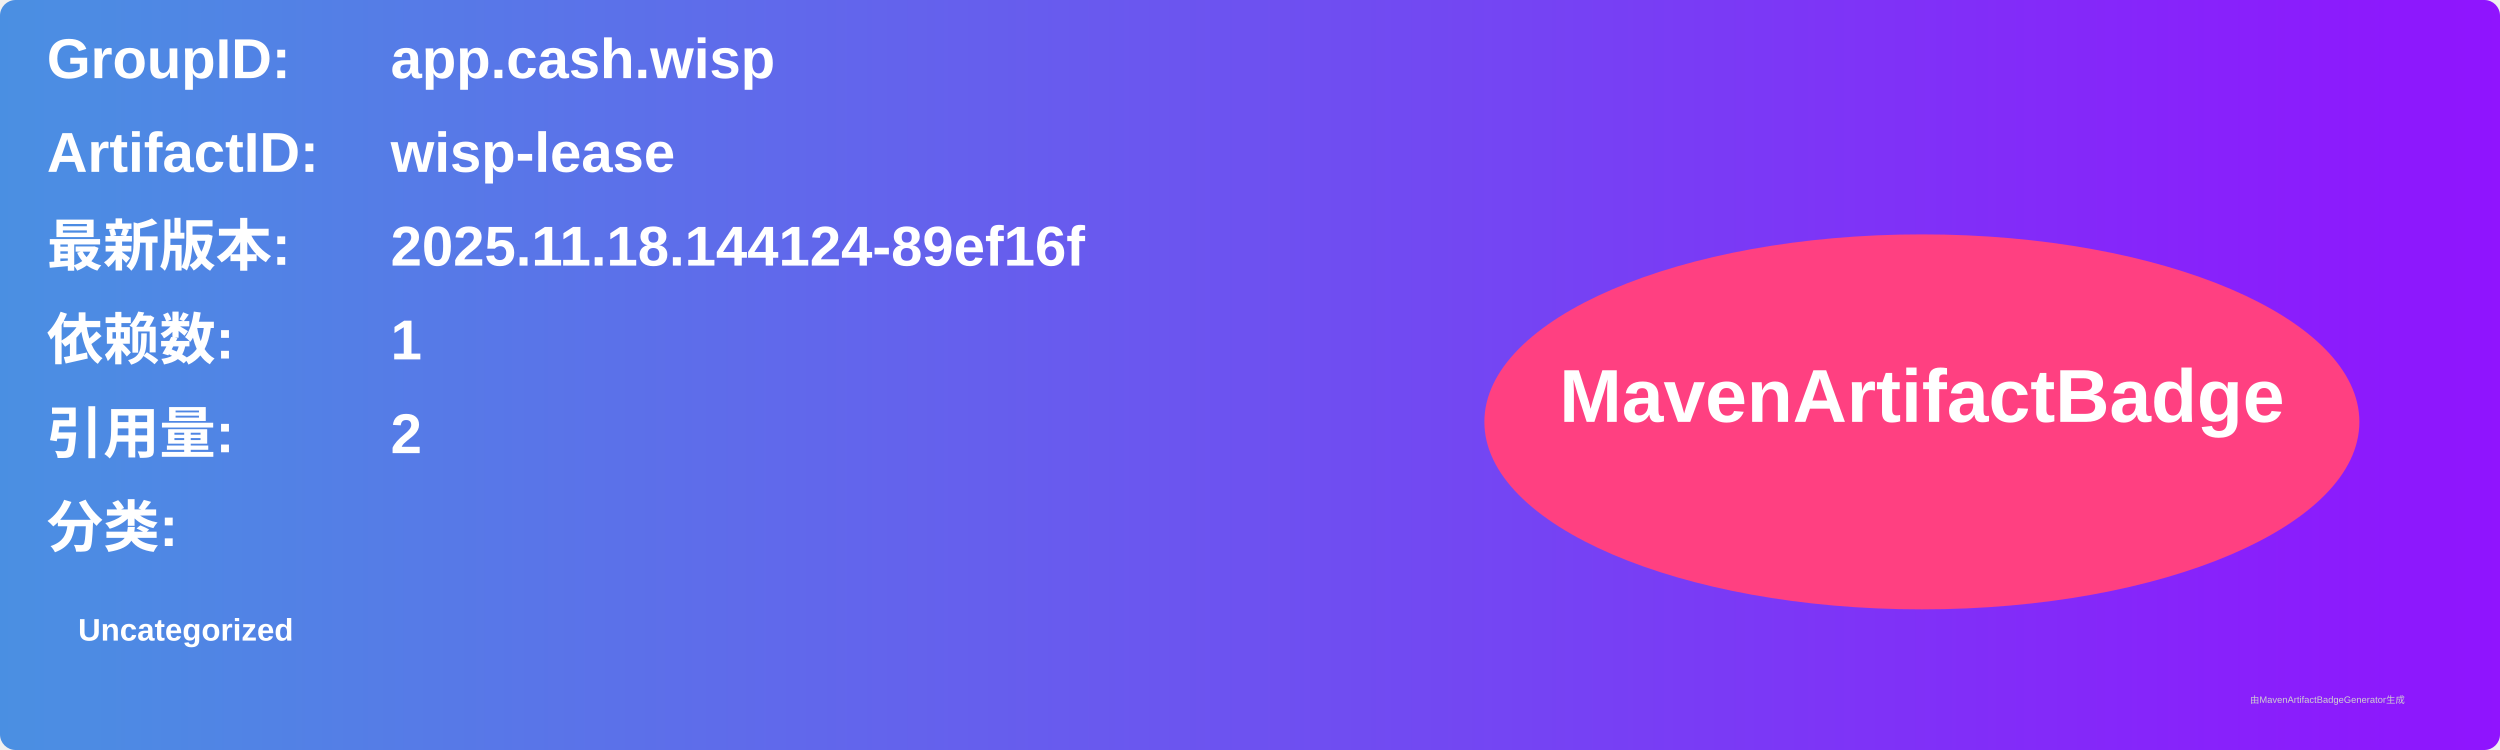
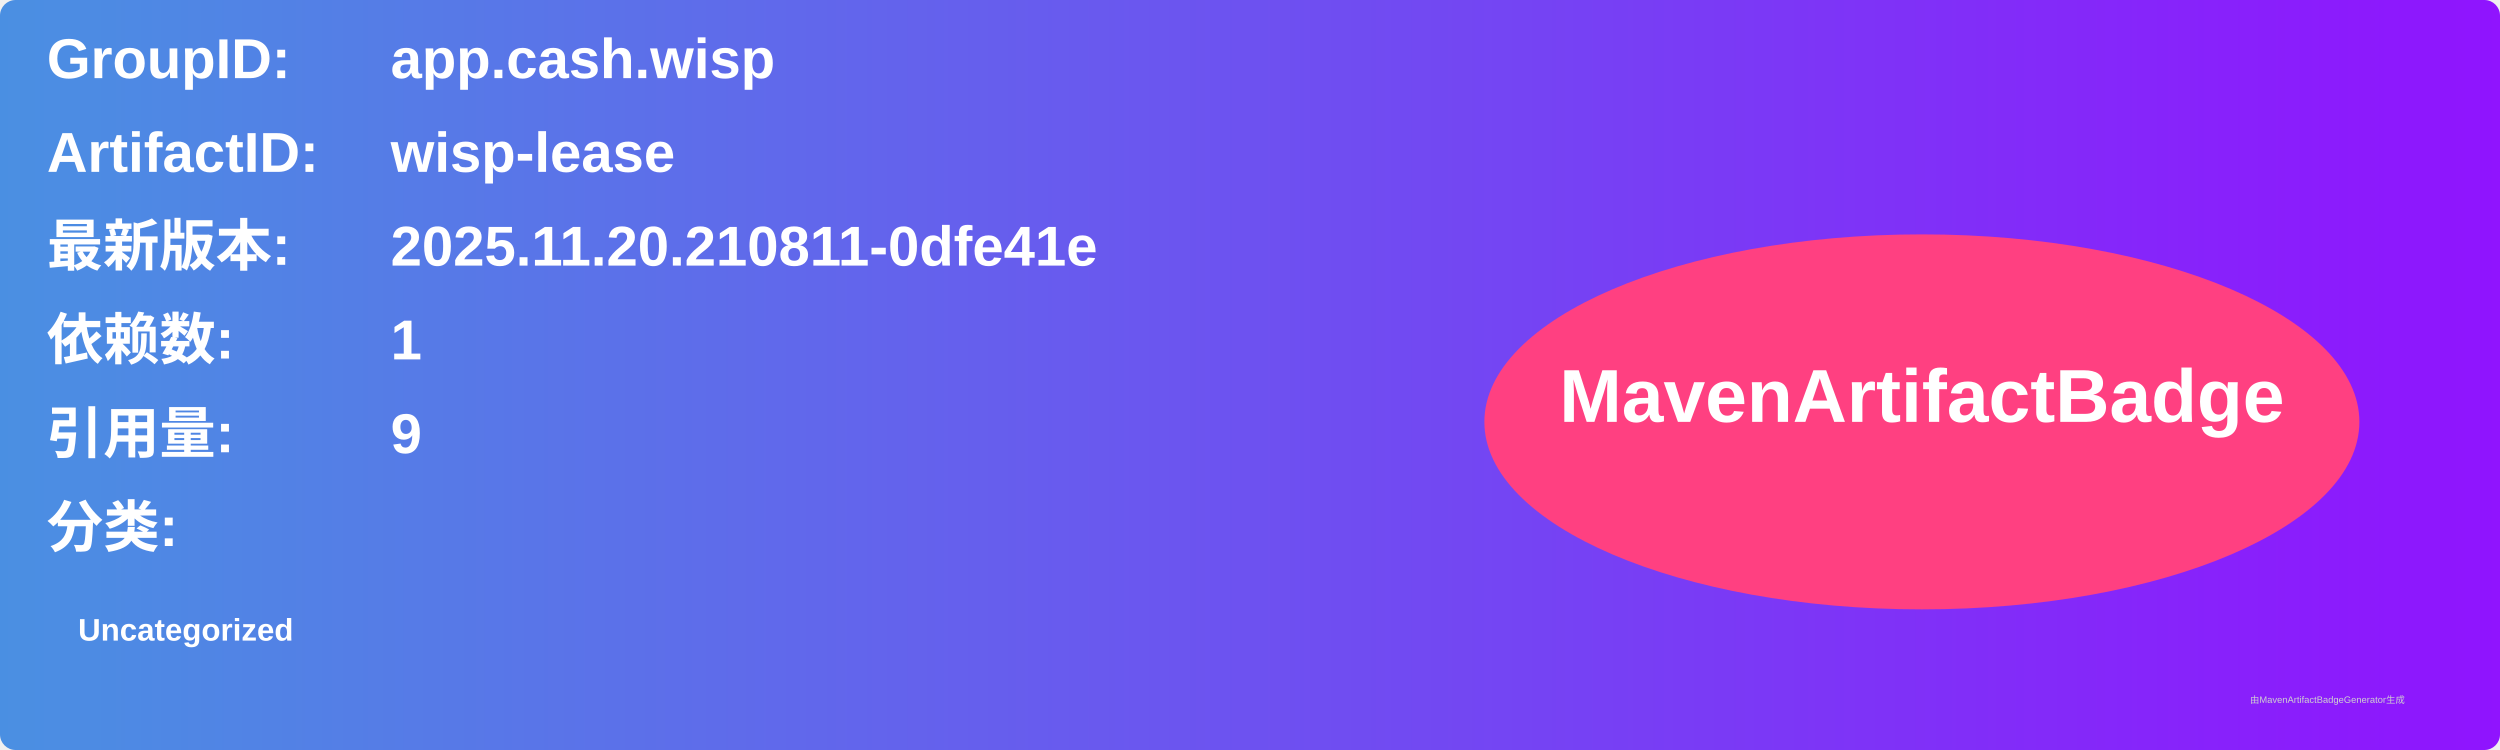
<svg xmlns="http://www.w3.org/2000/svg" width="800" height="240" viewBox="0 0 800 240">
  <linearGradient id="grad" x1="0%" y1="0%" x2="100%" y2="0%">
    <stop offset="0%" stop-color="#4a90e2" />
    <stop offset="100%" stop-color="#9013fe" />
  </linearGradient>
  <rect width="100%" height="100%" rx="5" ry="5" fill="url(#grad)" />
  <g transform="translate(15, 15)">
    <text x="0" y="10" font-family="Arial" font-size="18" fill="white" font-weight="bold" width="260">GroupID:</text>
    <text x="110" y="10" font-family="Arial" font-size="18" fill="white" font-weight="bold" width="460">app.cash.wisp</text>
    <text x="0" y="40" font-family="Arial" font-size="18" fill="white" font-weight="bold" width="260">ArtifactID:</text>
    <text x="110" y="40" font-family="Arial" font-size="18" fill="white" font-weight="bold" width="460">wisp-lease</text>
    <text x="0" y="70" font-family="Arial" font-size="18" fill="white" font-weight="bold">最新版本:</text>
    <text x="110" y="70" font-family="Arial" font-size="18" fill="white" font-weight="bold">
-       <tspan font-weight="bold">2025.11.18.144124-89ef16f</tspan>
+       <tspan font-weight="bold">2025.11.20.210811-0dfe41e</tspan>
    </text>
    <text x="0" y="100" font-family="Arial" font-size="18" fill="white" font-weight="bold">依赖数: </text>
    <text x="110" y="100" font-family="Arial" font-size="18" fill="white">
      <tspan font-weight="bold">1</tspan>
    </text>
    <text x="0" y="130" font-family="Arial" font-size="18" fill="white" font-weight="bold">引用量: </text>
    <text x="110" y="130" font-family="Arial" font-size="18" fill="white">
-       <tspan font-weight="bold">2</tspan>
+       <tspan font-weight="bold">9</tspan>
    </text>
    <text x="0" y="160" font-family="Arial" font-size="18" fill="white" font-weight="bold">分类:</text>
    <text x="10" y="190" font-family="Arial" font-size="10" fill="white">
      <tspan font-weight="bold">Uncategorized</tspan>
    </text>
    <ellipse cx="600" cy="120" rx="140" ry="60" fill="#ff4081" />
    <text x="600" y="120" text-anchor="middle" font-family="Arial" font-size="24" fill="white" font-weight="bold">MavenArtifactBadge</text>
  </g>
  <text x="720" y="225" font-family="Arial" font-size="3" fill="#d0d0d0">由MavenArtifactBadgeGenerator生成</text>
</svg>
